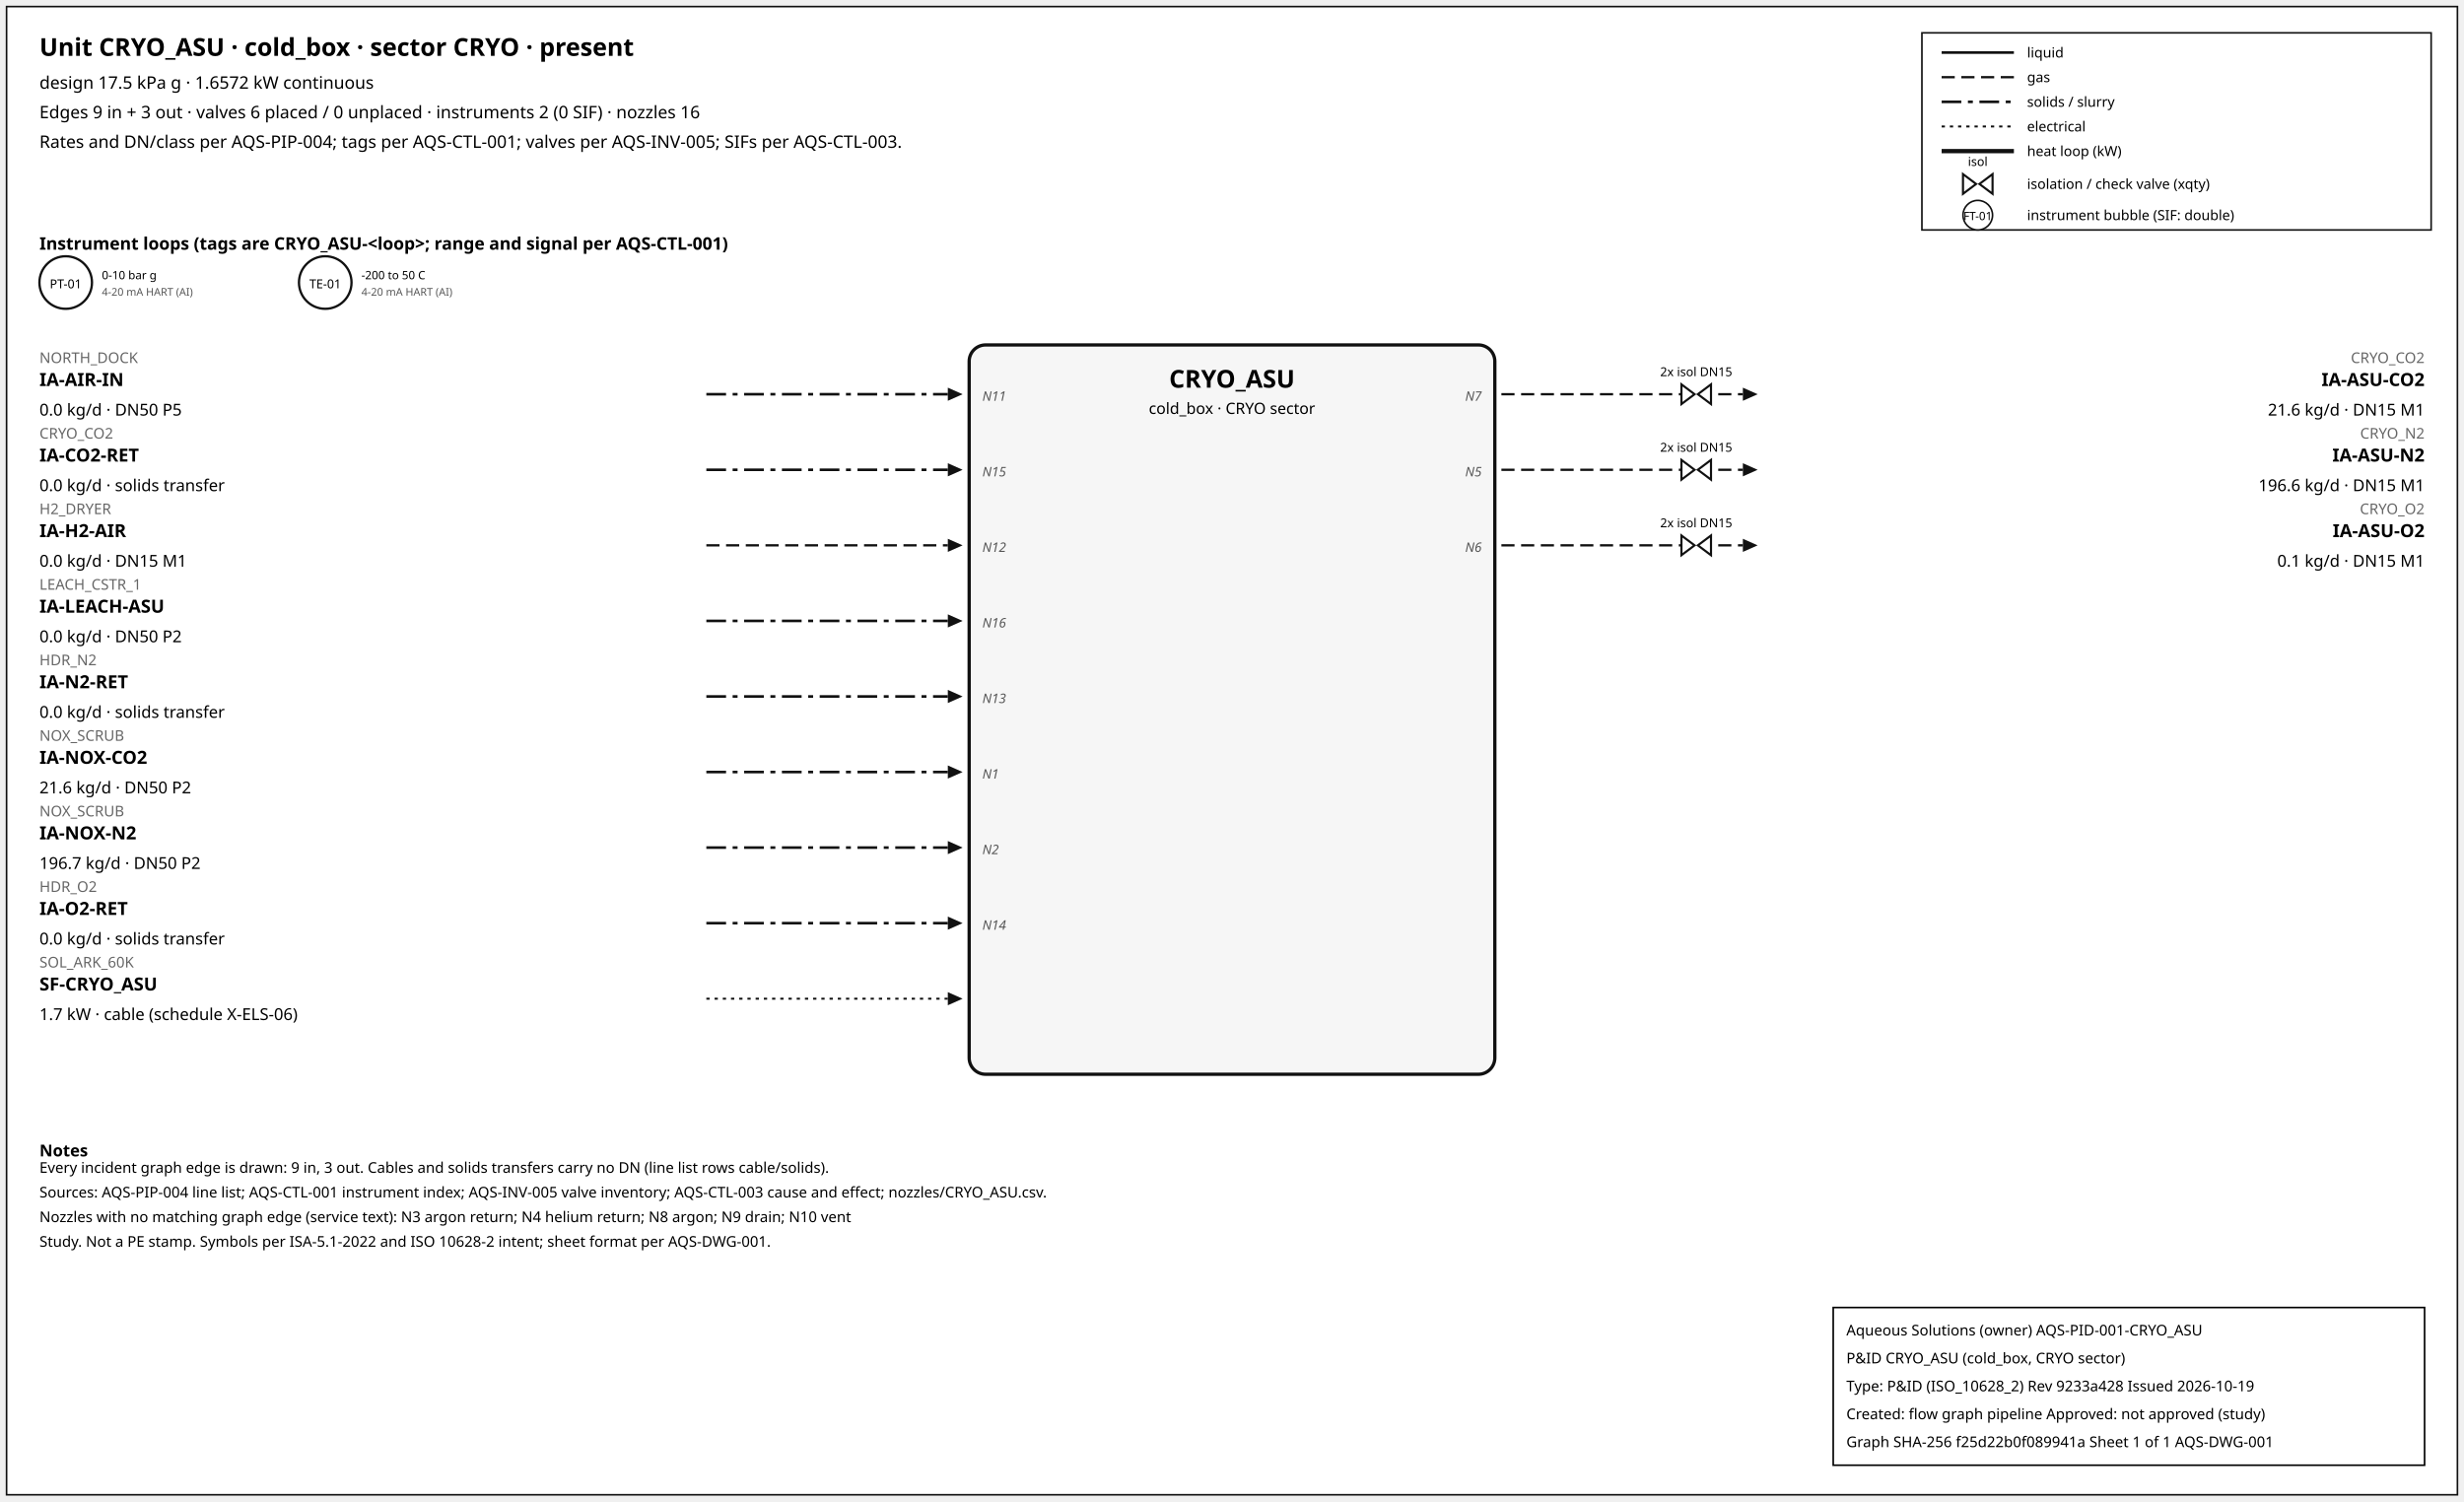
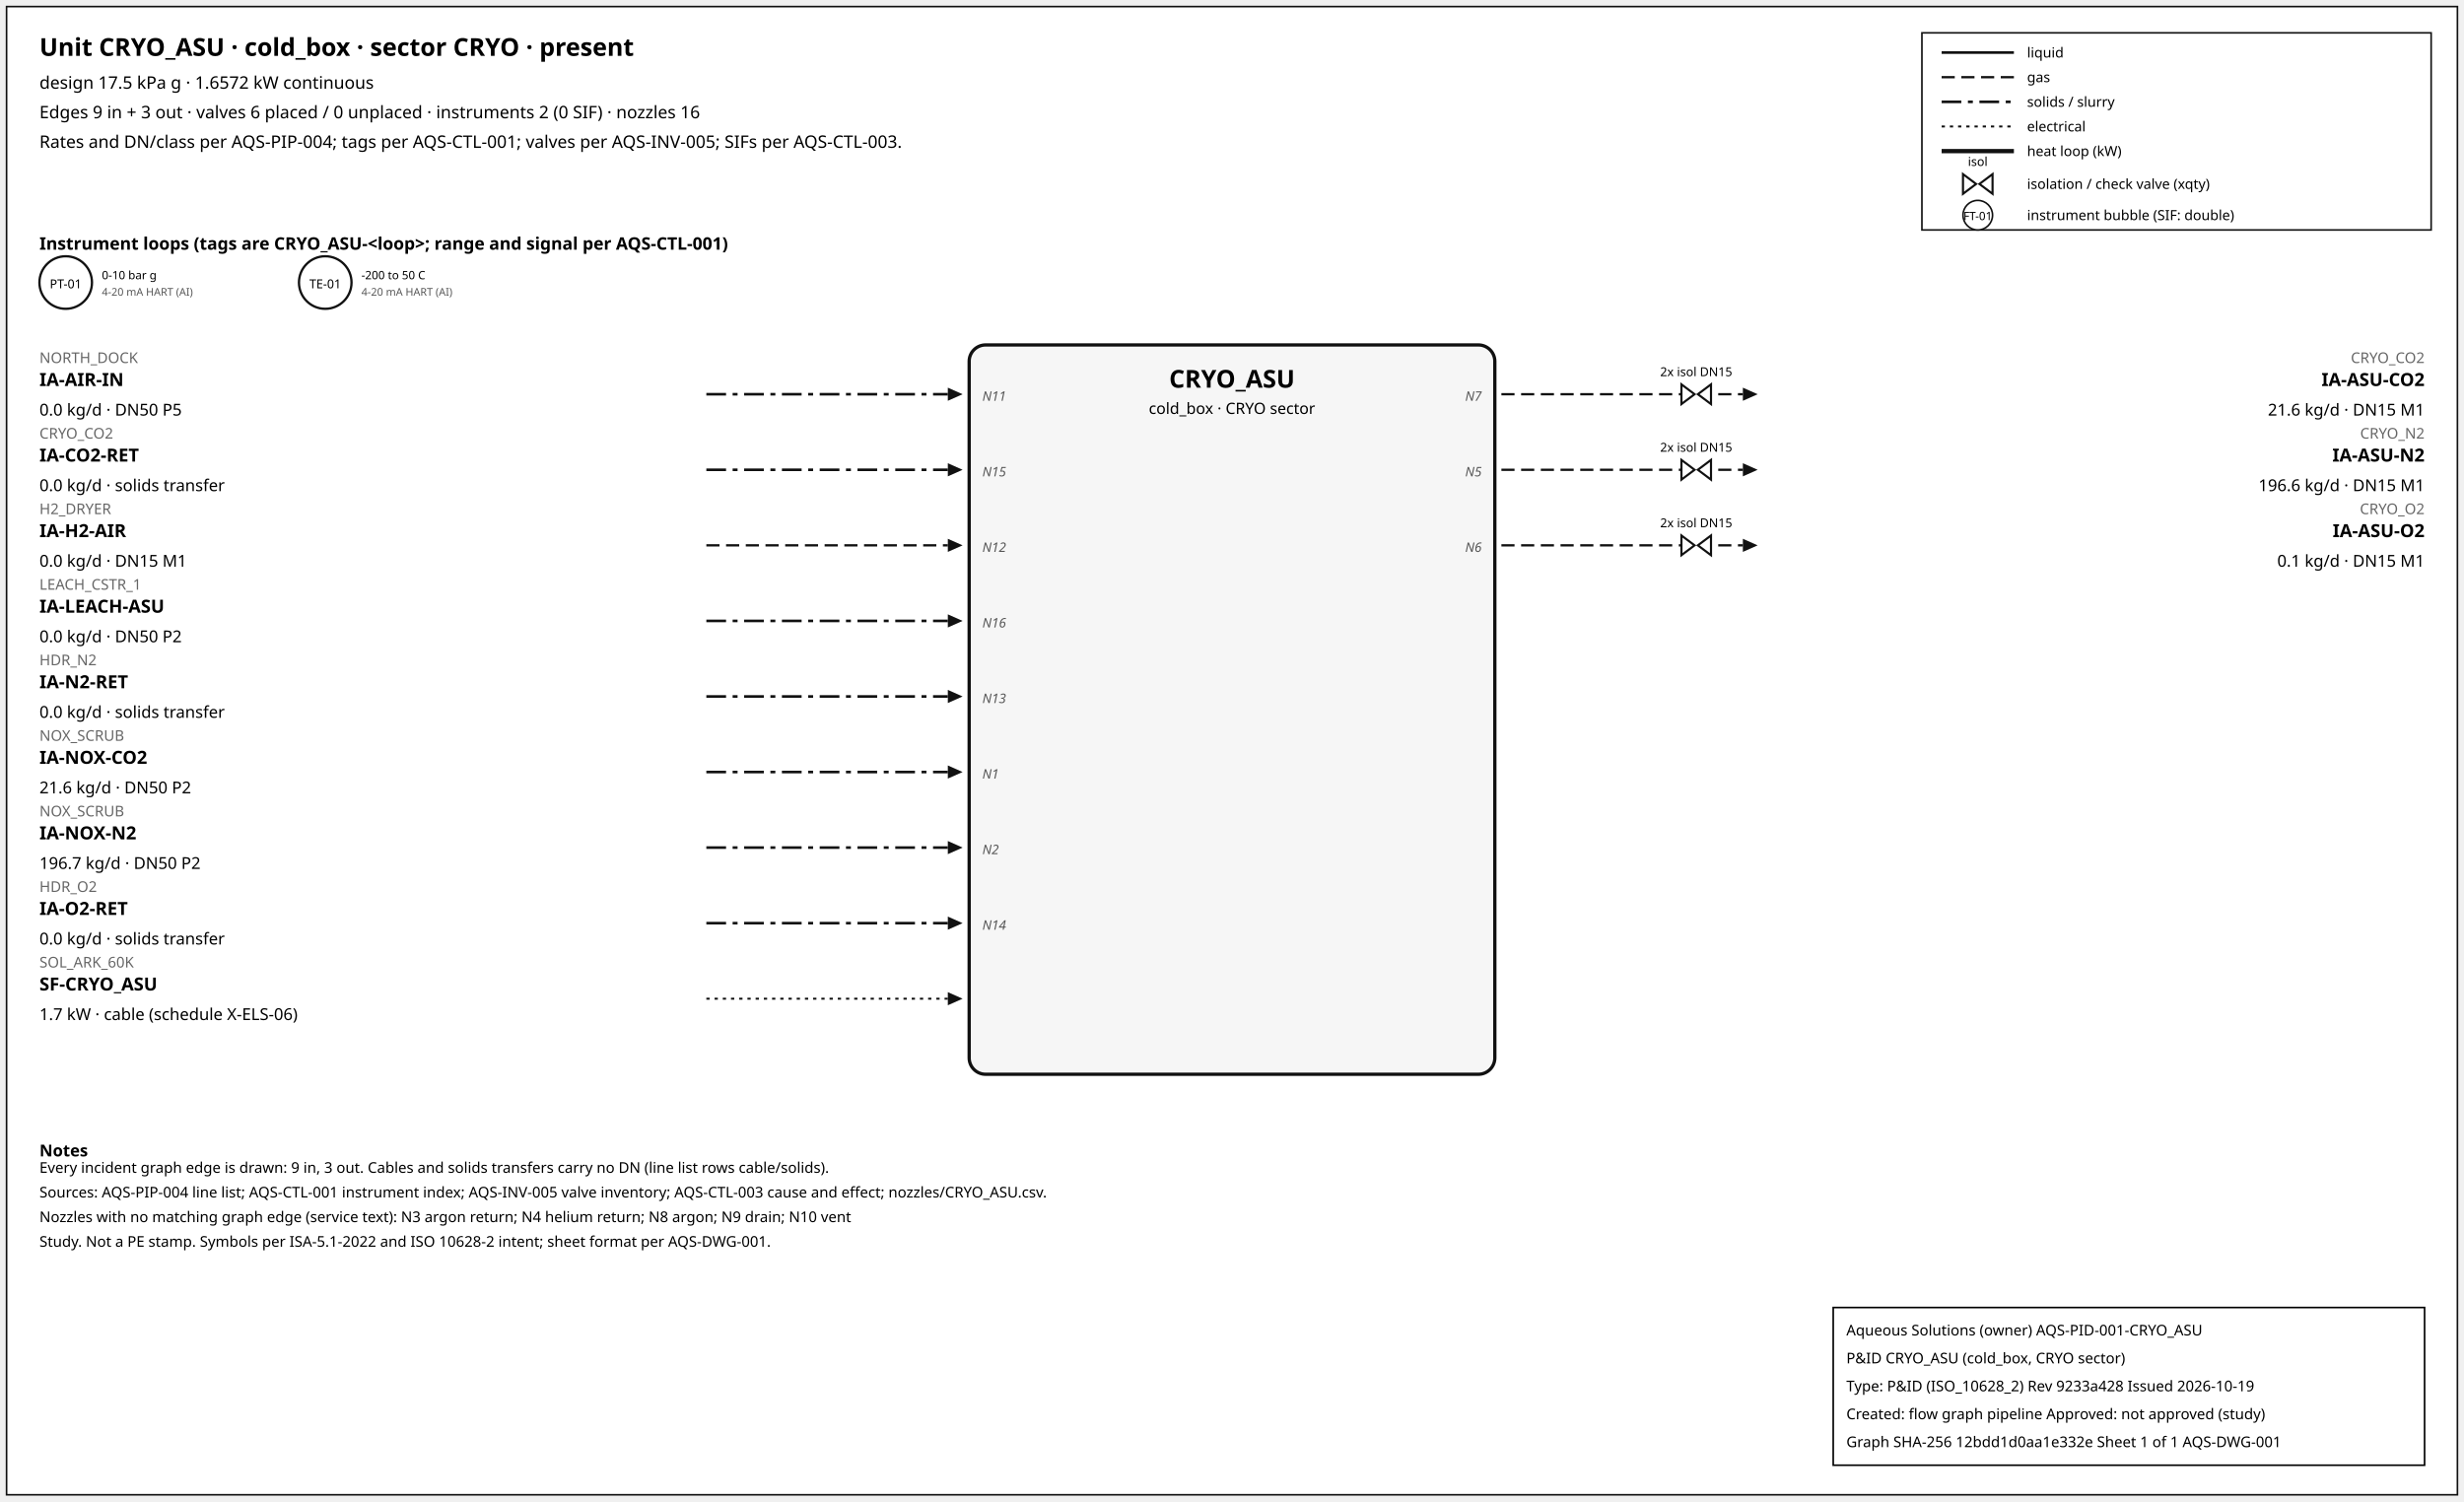
<svg xmlns="http://www.w3.org/2000/svg" width="1500" height="914" font-family="sans-serif">
  <rect x="4" y="4" width="1492" height="906" fill="white" stroke="#111" />
  <text x="24" y="34" font-size="15" font-weight="600">Unit CRYO_ASU · cold_box · sector CRYO · present</text>
  <text x="24" y="54" font-size="10.5">design 17.5 kPa g · 1.6572 kW continuous</text>
  <text x="24" y="72" font-size="10.5">Edges 9 in + 3 out · valves 6 placed / 0 unplaced · instruments 2 (0 SIF) · nozzles 16</text>
  <text x="24" y="90" font-size="10.5">Rates and DN/class per AQS-PIP-004; tags per AQS-CTL-001; valves per AQS-INV-005; SIFs per AQS-CTL-003.</text>
  <rect x="1170" y="20" width="310" height="120" fill="white" stroke="#111" />
  <line x1="1182" y1="32" x2="1226" y2="32" stroke="#111" stroke-width="1.6" />
  <text x="1234" y="35" font-size="8.5">liquid</text>
  <line x1="1182" y1="47" x2="1226" y2="47" stroke="#111" stroke-width="1.4" stroke-dasharray="8,4" />
  <text x="1234" y="50" font-size="8.5">gas</text>
  <line x1="1182" y1="62" x2="1226" y2="62" stroke="#111" stroke-width="1.6" stroke-dasharray="12,4,3,4" />
  <text x="1234" y="65" font-size="8.5">solids / slurry</text>
  <line x1="1182" y1="77" x2="1226" y2="77" stroke="#111" stroke-width="1.2" stroke-dasharray="2,3" />
  <text x="1234" y="80" font-size="8.5">electrical</text>
  <line x1="1182" y1="92" x2="1226" y2="92" stroke="#111" stroke-width="2.6" />
  <text x="1234" y="95" font-size="8.5">heat loop (kW)</text>
  <path d="M 1195.0,106 L 1203.0,112 L 1195.0,118 Z M 1213.0,106 L 1205.0,112 L 1213.0,118 Z" fill="white" stroke="#111" stroke-width="1.3" />
  <text x="1204.0" y="101.0" font-size="7.5" text-anchor="middle">isol</text>
  <text x="1234" y="115" font-size="8.5">isolation / check valve (xqty)</text>
  <circle cx="1204" cy="131" r="9" fill="white" stroke="#111" />
  <text x="1204" y="134" font-size="7" text-anchor="middle">FT-01</text>
  <text x="1234" y="134" font-size="8.5">instrument bubble (SIF: double)</text>
  <text x="24" y="152" font-size="10.5" font-weight="600">Instrument loops (tags are CRYO_ASU-&lt;loop&gt;; range and signal per AQS-CTL-001)</text>
  <circle cx="40" cy="172" r="16" fill="white" stroke="#111" stroke-width="1.4" />
  <text x="40" y="175.5" font-size="7.5" text-anchor="middle">PT-01</text>
  <text x="62" y="170" font-size="7">0-10 bar g</text>
  <text x="62" y="180" font-size="6.5" fill="#555">4-20 mA HART (AI)</text>
  <circle cx="198" cy="172" r="16" fill="white" stroke="#111" stroke-width="1.4" />
  <text x="198" y="175.5" font-size="7.5" text-anchor="middle">TE-01</text>
  <text x="220" y="170" font-size="7">-200 to 50 C</text>
  <text x="220" y="180" font-size="6.5" fill="#555">4-20 mA HART (AI)</text>
  <rect x="590" y="210" width="320" height="444" rx="10" fill="#f6f6f6" stroke="#111" stroke-width="2" />
  <text x="750.0" y="236" font-size="15" font-weight="700" text-anchor="middle">CRYO_ASU</text>
  <text x="750.0" y="252" font-size="9.5" text-anchor="middle">cold_box · CRYO sector</text>
  <line x1="430" y1="240" x2="577" y2="240" stroke="#111" stroke-width="1.6" stroke-dasharray="12,4,3,4" class="edge-in" />
  <polygon points="586,240 577,236 577,244" fill="#111" />
  <text x="24" y="221" font-size="9" fill="#666" text-anchor="start">NORTH_DOCK</text>
  <text x="24" y="235" font-size="11" font-weight="600" text-anchor="start">IA-AIR-IN</text>
  <text x="24" y="253" font-size="10" text-anchor="start">0.0 kg/d · DN50 P5</text>
  <text x="598" y="244" font-size="8" font-style="italic" fill="#555" text-anchor="start">N11</text>
  <line x1="430" y1="286" x2="577" y2="286" stroke="#111" stroke-width="1.6" stroke-dasharray="12,4,3,4" class="edge-in" />
  <polygon points="586,286 577,282 577,290" fill="#111" />
  <text x="24" y="267" font-size="9" fill="#666" text-anchor="start">CRYO_CO2</text>
  <text x="24" y="281" font-size="11" font-weight="600" text-anchor="start">IA-CO2-RET</text>
  <text x="24" y="299" font-size="10" text-anchor="start">0.0 kg/d · solids transfer</text>
  <text x="598" y="290" font-size="8" font-style="italic" fill="#555" text-anchor="start">N15</text>
  <line x1="430" y1="332" x2="577" y2="332" stroke="#111" stroke-width="1.4" stroke-dasharray="8,4" class="edge-in" />
  <polygon points="586,332 577,328 577,336" fill="#111" />
  <text x="24" y="313" font-size="9" fill="#666" text-anchor="start">H2_DRYER</text>
  <text x="24" y="327" font-size="11" font-weight="600" text-anchor="start">IA-H2-AIR</text>
  <text x="24" y="345" font-size="10" text-anchor="start">0.0 kg/d · DN15 M1</text>
  <text x="598" y="336" font-size="8" font-style="italic" fill="#555" text-anchor="start">N12</text>
  <line x1="430" y1="378" x2="577" y2="378" stroke="#111" stroke-width="1.6" stroke-dasharray="12,4,3,4" class="edge-in" />
  <polygon points="586,378 577,374 577,382" fill="#111" />
  <text x="24" y="359" font-size="9" fill="#666" text-anchor="start">LEACH_CSTR_1</text>
  <text x="24" y="373" font-size="11" font-weight="600" text-anchor="start">IA-LEACH-ASU</text>
  <text x="24" y="391" font-size="10" text-anchor="start">0.0 kg/d · DN50 P2</text>
  <text x="598" y="382" font-size="8" font-style="italic" fill="#555" text-anchor="start">N16</text>
  <line x1="430" y1="424" x2="577" y2="424" stroke="#111" stroke-width="1.6" stroke-dasharray="12,4,3,4" class="edge-in" />
  <polygon points="586,424 577,420 577,428" fill="#111" />
  <text x="24" y="405" font-size="9" fill="#666" text-anchor="start">HDR_N2</text>
  <text x="24" y="419" font-size="11" font-weight="600" text-anchor="start">IA-N2-RET</text>
  <text x="24" y="437" font-size="10" text-anchor="start">0.0 kg/d · solids transfer</text>
  <text x="598" y="428" font-size="8" font-style="italic" fill="#555" text-anchor="start">N13</text>
  <line x1="430" y1="470" x2="577" y2="470" stroke="#111" stroke-width="1.6" stroke-dasharray="12,4,3,4" class="edge-in" />
  <polygon points="586,470 577,466 577,474" fill="#111" />
  <text x="24" y="451" font-size="9" fill="#666" text-anchor="start">NOX_SCRUB</text>
  <text x="24" y="465" font-size="11" font-weight="600" text-anchor="start">IA-NOX-CO2</text>
  <text x="24" y="483" font-size="10" text-anchor="start">21.6 kg/d · DN50 P2</text>
  <text x="598" y="474" font-size="8" font-style="italic" fill="#555" text-anchor="start">N1</text>
  <line x1="430" y1="516" x2="577" y2="516" stroke="#111" stroke-width="1.6" stroke-dasharray="12,4,3,4" class="edge-in" />
  <polygon points="586,516 577,512 577,520" fill="#111" />
  <text x="24" y="497" font-size="9" fill="#666" text-anchor="start">NOX_SCRUB</text>
  <text x="24" y="511" font-size="11" font-weight="600" text-anchor="start">IA-NOX-N2</text>
  <text x="24" y="529" font-size="10" text-anchor="start">196.7 kg/d · DN50 P2</text>
  <text x="598" y="520" font-size="8" font-style="italic" fill="#555" text-anchor="start">N2</text>
  <line x1="430" y1="562" x2="577" y2="562" stroke="#111" stroke-width="1.6" stroke-dasharray="12,4,3,4" class="edge-in" />
  <polygon points="586,562 577,558 577,566" fill="#111" />
  <text x="24" y="543" font-size="9" fill="#666" text-anchor="start">HDR_O2</text>
  <text x="24" y="557" font-size="11" font-weight="600" text-anchor="start">IA-O2-RET</text>
  <text x="24" y="575" font-size="10" text-anchor="start">0.0 kg/d · solids transfer</text>
  <text x="598" y="566" font-size="8" font-style="italic" fill="#555" text-anchor="start">N14</text>
  <line x1="430" y1="608" x2="577" y2="608" stroke="#111" stroke-width="1.2" stroke-dasharray="2,3" class="edge-in" />
  <polygon points="586,608 577,604 577,612" fill="#111" />
  <text x="24" y="589" font-size="9" fill="#666" text-anchor="start">SOL_ARK_60K</text>
  <text x="24" y="603" font-size="11" font-weight="600" text-anchor="start">SF-CRYO_ASU</text>
  <text x="24" y="621" font-size="10" text-anchor="start">1.7 kW · cable (schedule X-ELS-06)</text>
  <line x1="914" y1="240" x2="1061" y2="240" stroke="#111" stroke-width="1.4" stroke-dasharray="8,4" class="edge-out" />
  <polygon points="1070,240 1061,236 1061,244" fill="#111" />
  <text x="1476" y="221" font-size="9" fill="#666" text-anchor="end">CRYO_CO2</text>
  <text x="1476" y="235" font-size="11" font-weight="600" text-anchor="end">IA-ASU-CO2</text>
  <text x="1476" y="253" font-size="10" text-anchor="end">21.6 kg/d · DN15 M1</text>
  <text x="902" y="244" font-size="8" font-style="italic" fill="#555" text-anchor="end">N7</text>
  <path d="M 1023.6,234 L 1031.6,240 L 1023.6,246 Z M 1041.6,234 L 1033.6,240 L 1041.6,246 Z" fill="white" stroke="#111" stroke-width="1.3" />
  <text x="1032.6" y="229.0" font-size="7.5" text-anchor="middle">2x isol DN15</text>
  <line x1="914" y1="286" x2="1061" y2="286" stroke="#111" stroke-width="1.4" stroke-dasharray="8,4" class="edge-out" />
  <polygon points="1070,286 1061,282 1061,290" fill="#111" />
  <text x="1476" y="267" font-size="9" fill="#666" text-anchor="end">CRYO_N2</text>
  <text x="1476" y="281" font-size="11" font-weight="600" text-anchor="end">IA-ASU-N2</text>
  <text x="1476" y="299" font-size="10" text-anchor="end">196.6 kg/d · DN15 M1</text>
  <text x="902" y="290" font-size="8" font-style="italic" fill="#555" text-anchor="end">N5</text>
  <path d="M 1023.6,280 L 1031.6,286 L 1023.6,292 Z M 1041.6,280 L 1033.6,286 L 1041.6,292 Z" fill="white" stroke="#111" stroke-width="1.3" />
  <text x="1032.6" y="275.0" font-size="7.5" text-anchor="middle">2x isol DN15</text>
  <line x1="914" y1="332" x2="1061" y2="332" stroke="#111" stroke-width="1.4" stroke-dasharray="8,4" class="edge-out" />
  <polygon points="1070,332 1061,328 1061,336" fill="#111" />
  <text x="1476" y="313" font-size="9" fill="#666" text-anchor="end">CRYO_O2</text>
  <text x="1476" y="327" font-size="11" font-weight="600" text-anchor="end">IA-ASU-O2</text>
  <text x="1476" y="345" font-size="10" text-anchor="end">0.1 kg/d · DN15 M1</text>
  <text x="902" y="336" font-size="8" font-style="italic" fill="#555" text-anchor="end">N6</text>
  <path d="M 1023.6,326 L 1031.6,332 L 1023.6,338 Z M 1041.6,326 L 1033.6,332 L 1041.6,338 Z" fill="white" stroke="#111" stroke-width="1.3" />
  <text x="1032.6" y="321.0" font-size="7.5" text-anchor="middle">2x isol DN15</text>
  <text x="24" y="704" font-size="10" font-weight="600">Notes</text>
  <text x="24" y="714" font-size="9">Every incident graph edge is drawn: 9 in, 3 out. Cables and solids transfers carry no DN (line list rows cable/solids).</text>
  <text x="24" y="729" font-size="9">Sources: AQS-PIP-004 line list; AQS-CTL-001 instrument index; AQS-INV-005 valve inventory; AQS-CTL-003 cause and effect; nozzles/CRYO_ASU.csv.</text>
  <text x="24" y="744" font-size="9">Nozzles with no matching graph edge (service text): N3 argon return; N4 helium return; N8 argon; N9 drain; N10 vent</text>
  <text x="24" y="759" font-size="9">Study. Not a PE stamp. Symbols per ISA-5.1-2022 and ISO 10628-2 intent; sheet format per AQS-DWG-001.</text>
  <g id="aqs-title-block">
    <rect x="1116" y="796" width="360" height="96" fill="white" stroke="black" stroke-width="1" />
    <text x="1124" y="813" font-size="9">Aqueous Solutions (owner)   AQS-PID-001-CRYO_ASU</text>
    <text x="1124" y="830" font-size="9">P&amp;ID CRYO_ASU (cold_box, CRYO sector)</text>
    <text x="1124" y="847" font-size="9">Type: P&amp;ID (ISO_10628_2)   Rev 9233a428   Issued 2026-10-19</text>
    <text x="1124" y="864" font-size="9">Created: flow graph pipeline   Approved: not approved (study)</text>
-     <text x="1124" y="881" font-size="9">Graph SHA-256 f25d22b0f089941a   Sheet 1 of 1   AQS-DWG-001</text>
+     <text x="1124" y="881" font-size="9">Graph SHA-256 12bdd1d0aa1e332e   Sheet 1 of 1   AQS-DWG-001</text>
  </g>
</svg>
